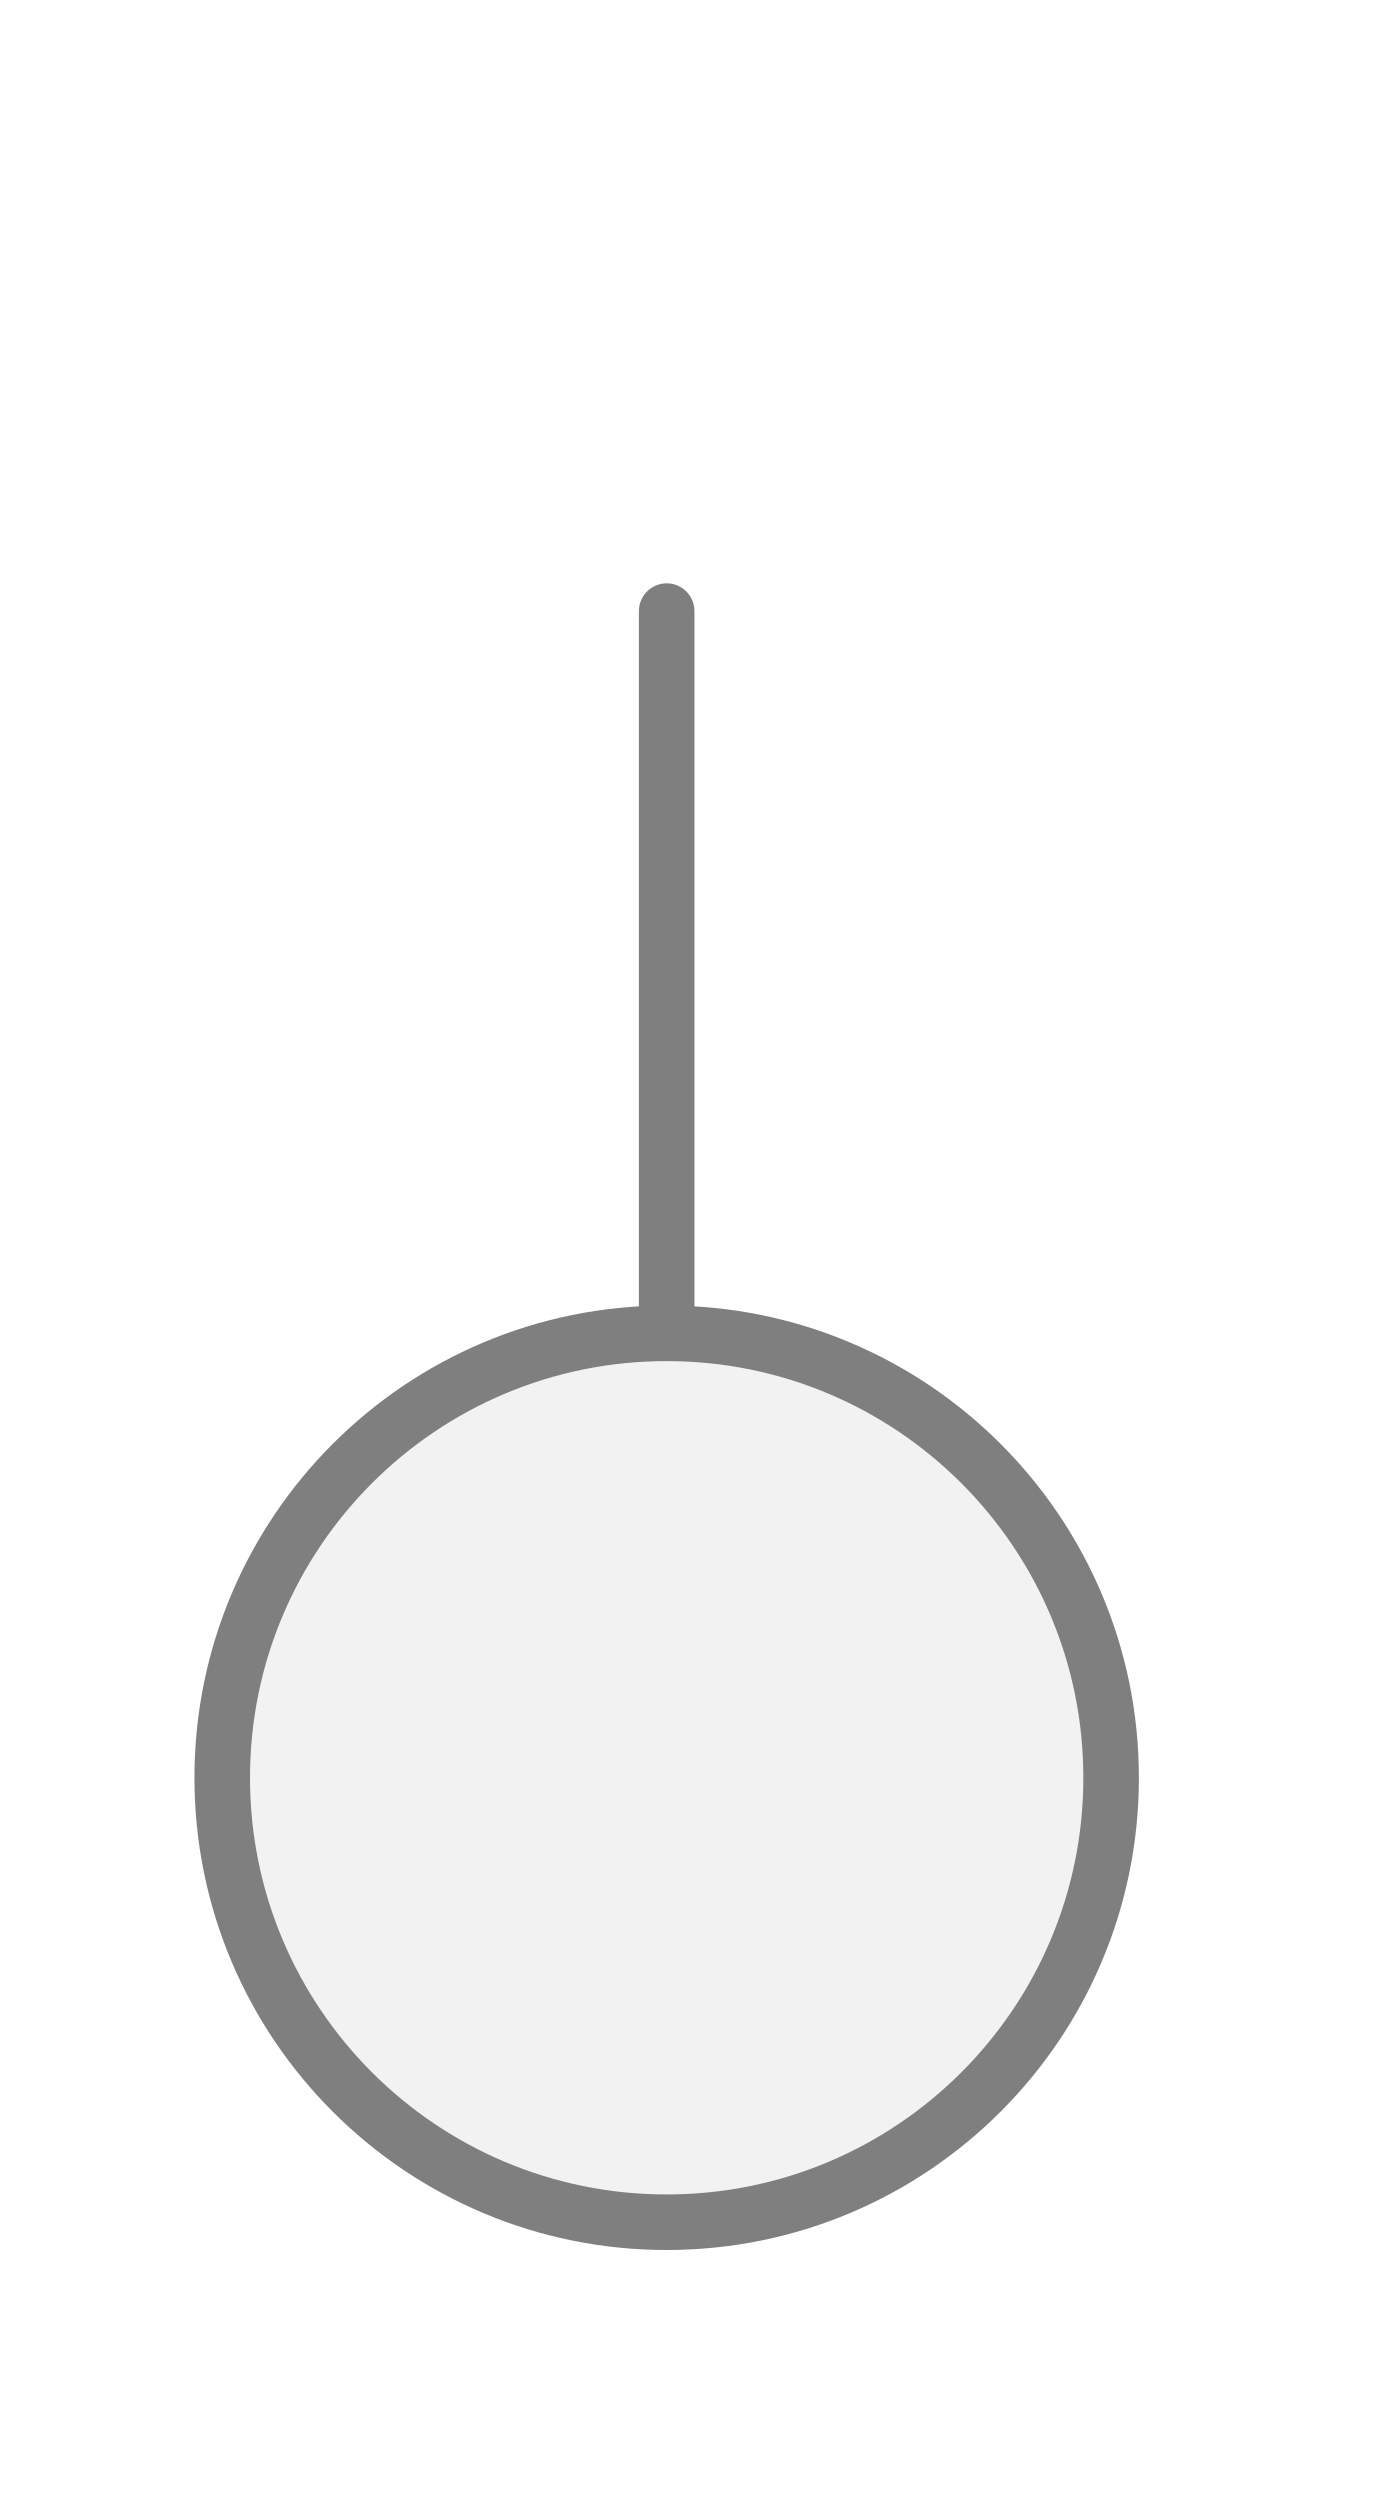
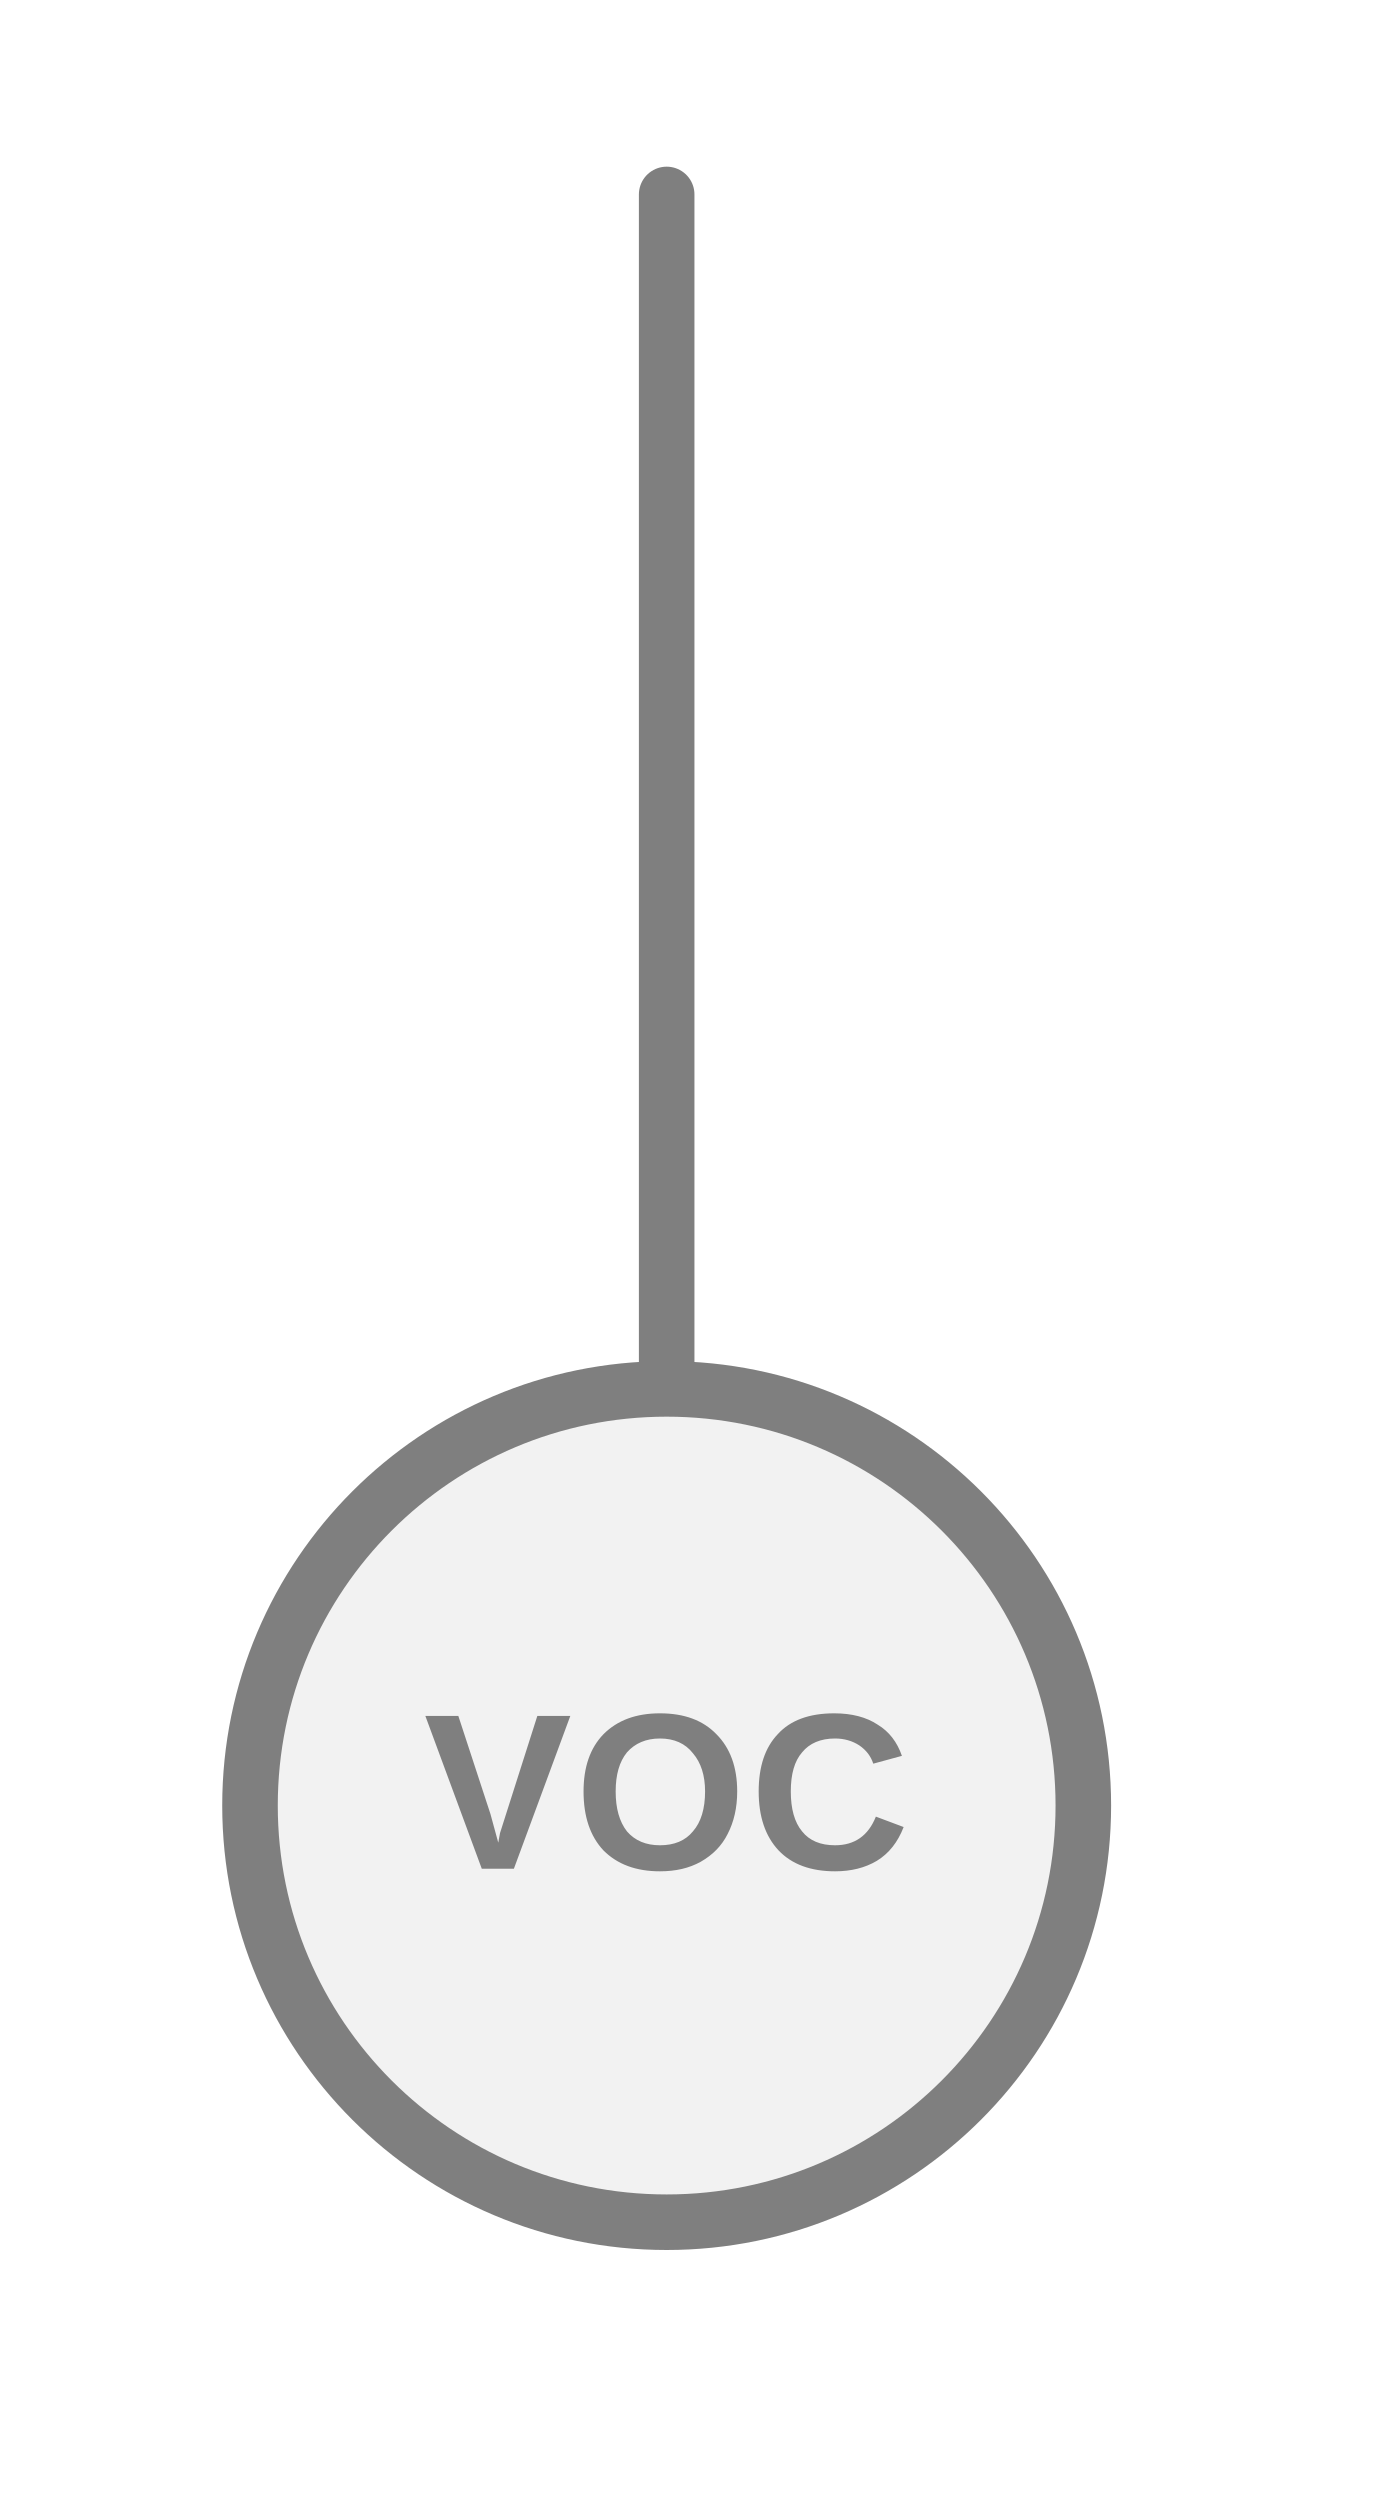
<svg xmlns="http://www.w3.org/2000/svg" width="25px" height="45px" viewBox="0 0 25 45">
-   <line x1="12" y1="24" x2="12" y2="11" stroke="#7f7f7f" stroke-width="1" stroke-linecap="round" />
-   <circle cx="12" cy="32" r="8" fill="#f2f2f2" stroke="#7f7f7f" stroke-width="1" />
+   <line x1="12" y1="3.5" x2="12" y2="25" stroke="#7f7f7f" stroke-width="1" stroke-linecap="round" />
+   <circle cx="12" cy="32.5" r="7.5" fill="#f2f2f2" stroke="#7f7f7f" stroke-width="1" />
+   <text x="12" y="32.5" fill="#7f7f7f" font-family="Arial, Helvetica, sans-serif" font-size="4px" font-style="normal" font-weight="600" letter-spacing="0.01em" text-anchor="middle" dominant-baseline="middle">VOC</text>
</svg>
